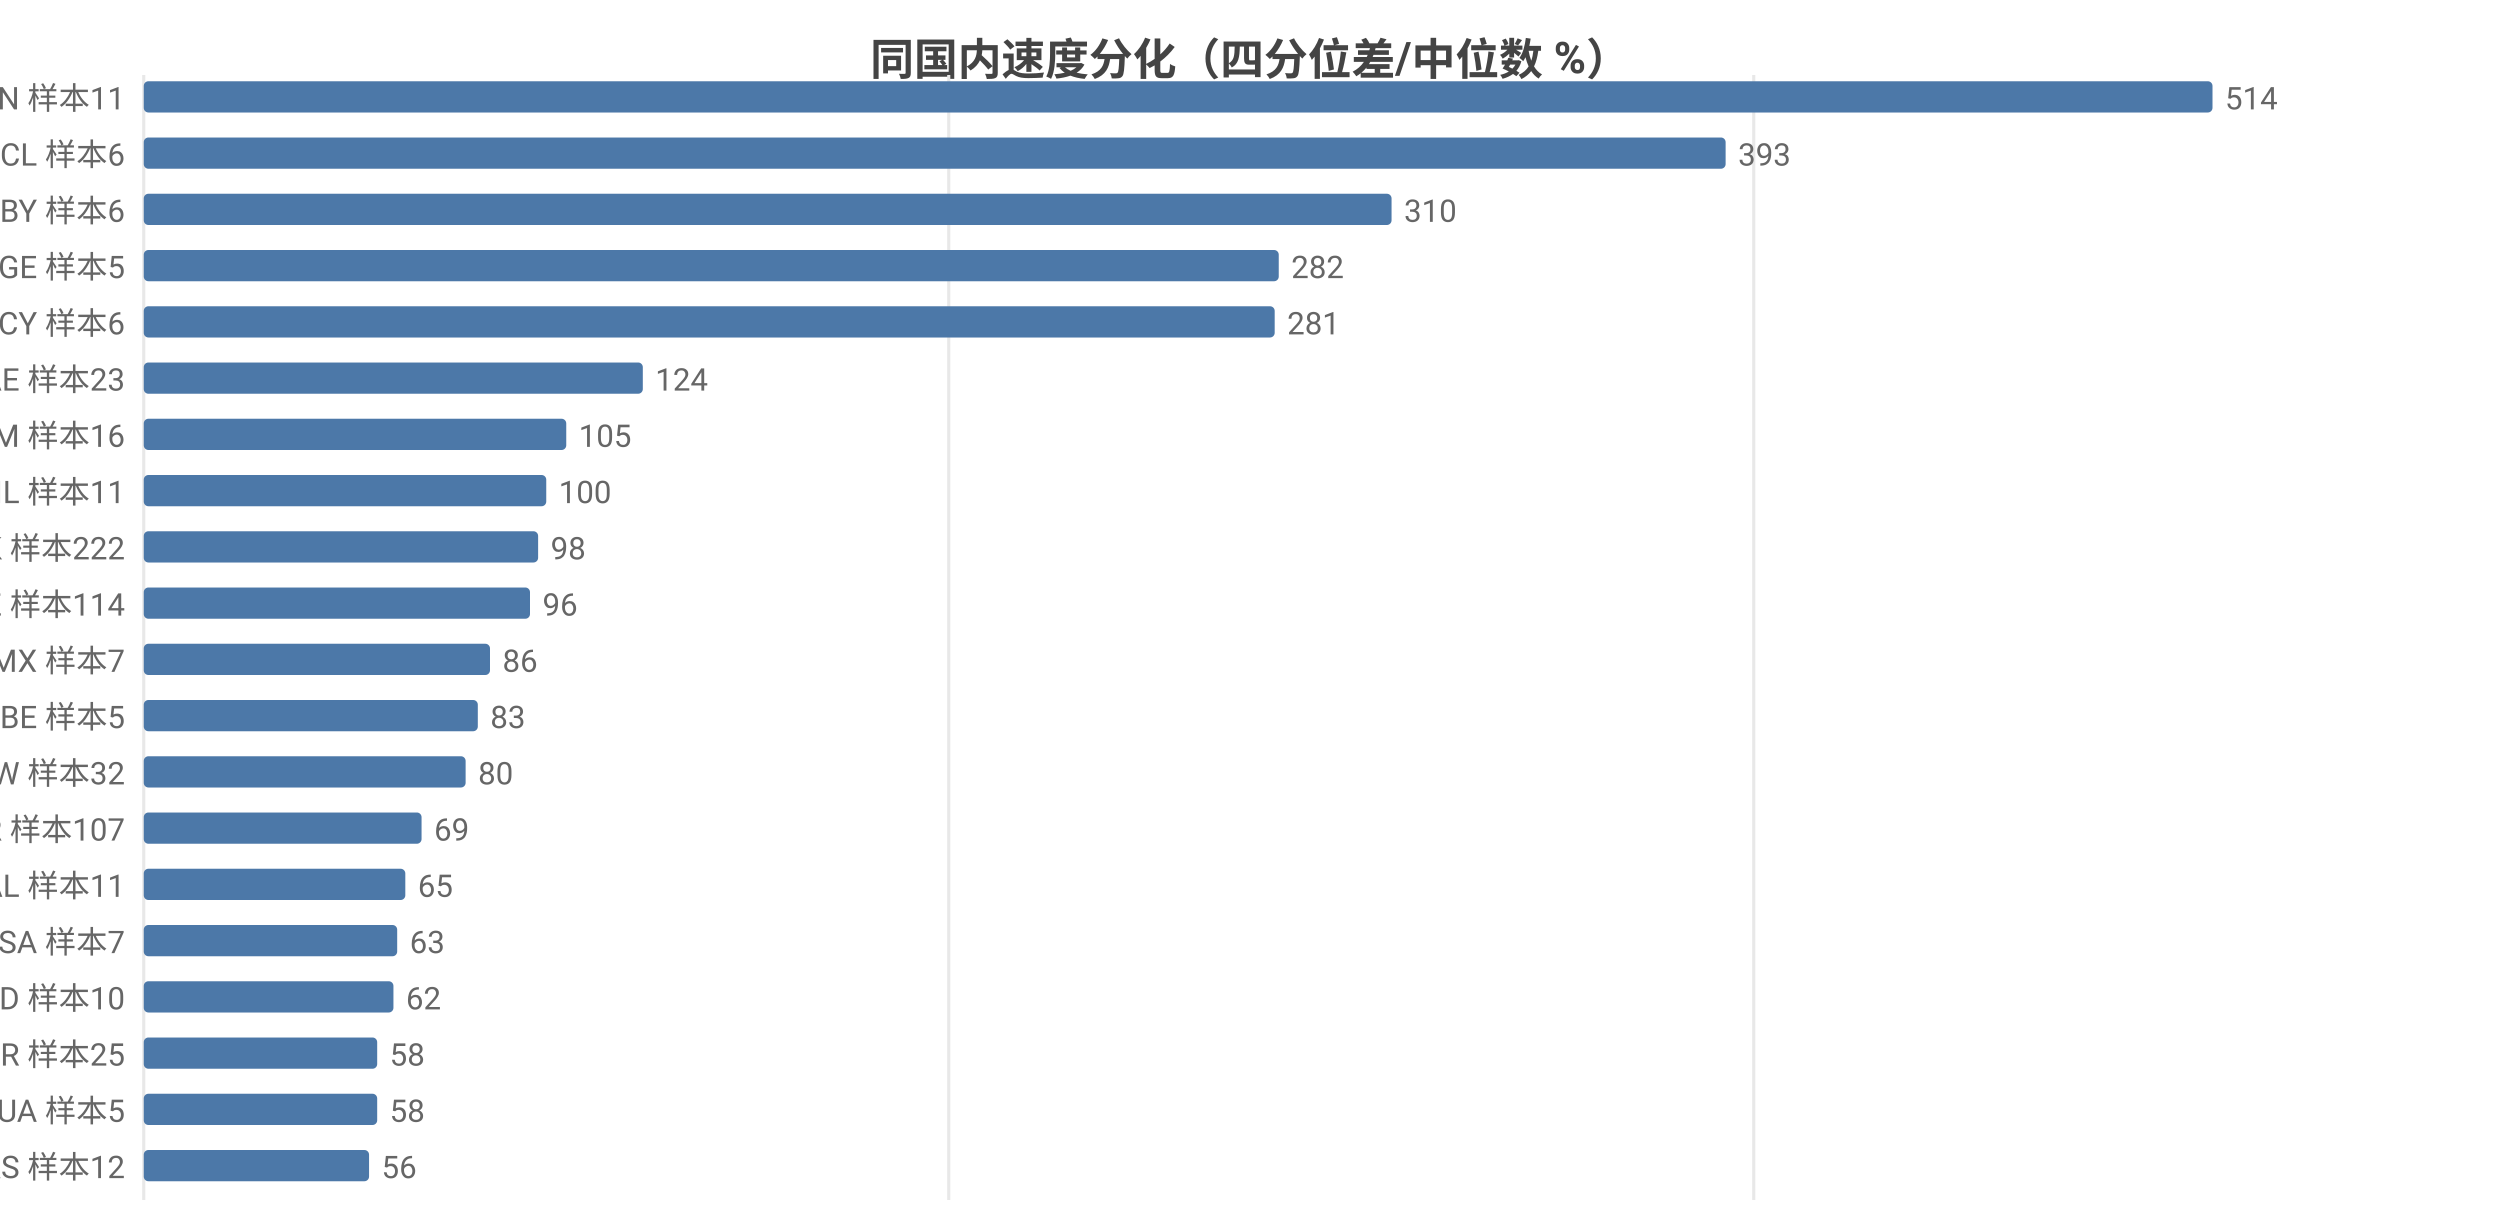
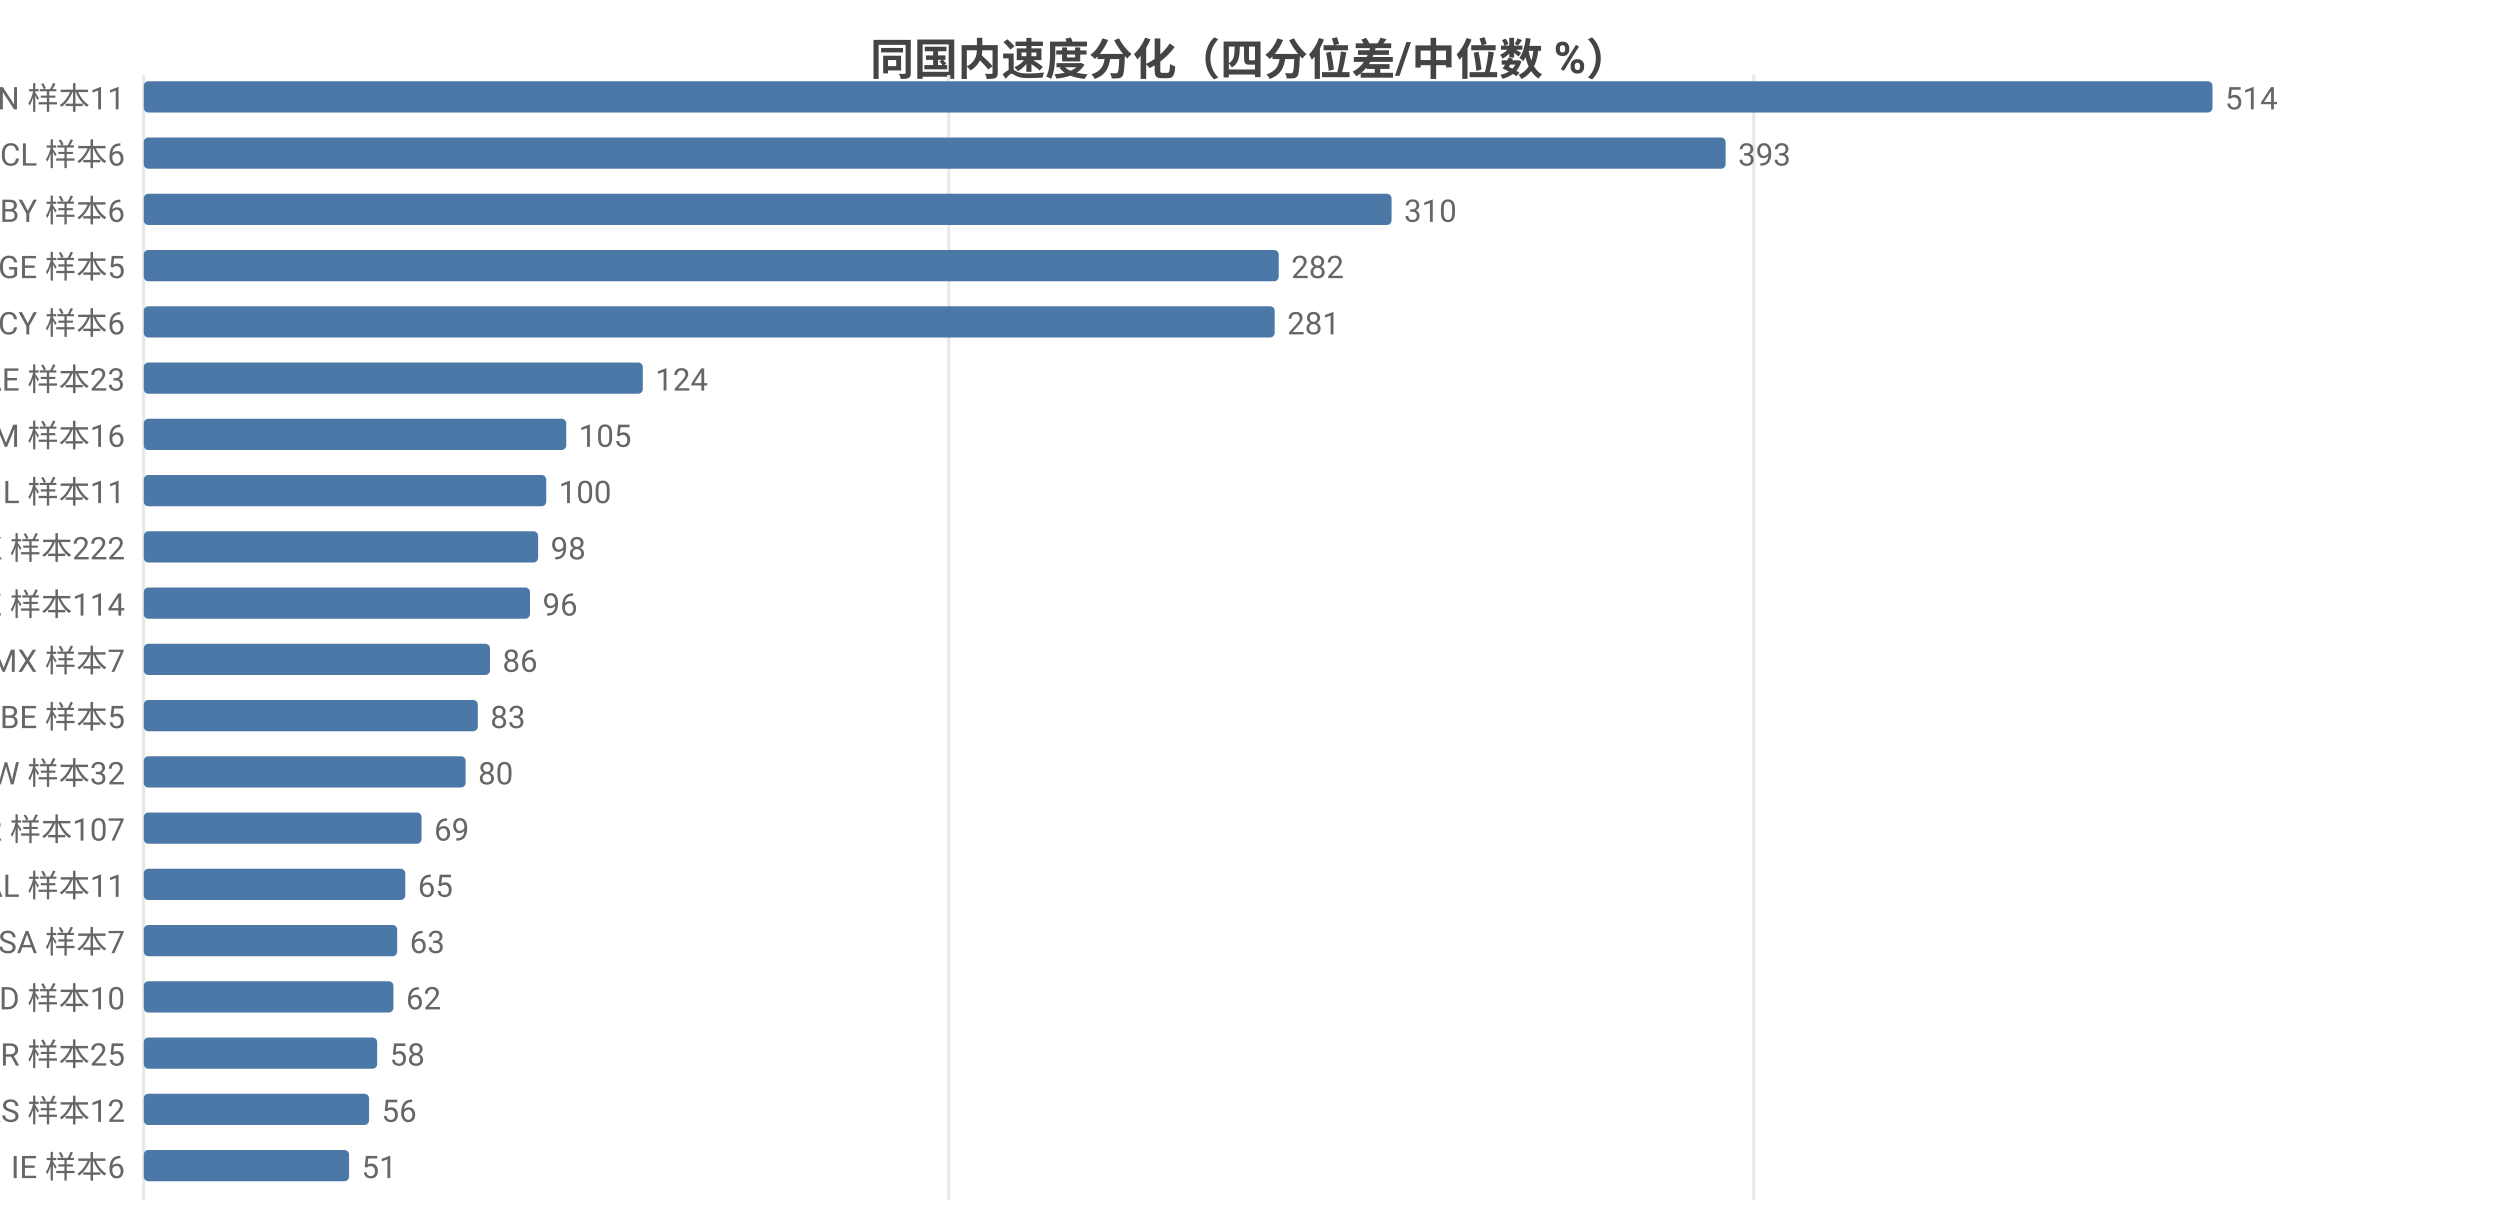
<svg xmlns="http://www.w3.org/2000/svg" width="800" height="392" viewBox="0 0 800 392">
  <rect width="800" height="392" fill="#ffffff" />
  <style>text{font-family:system-ui,-apple-system,'Segoe UI',Roboto,'PingFang SC','Microsoft YaHei','Noto Sans CJK SC',sans-serif}.g{stroke:#e8e8e8;stroke-width:1}.a{stroke:#999;stroke-width:1}.t{font-size:10px;fill:#666}.m{font-size:10px;text-anchor:middle;fill:#666}.e{font-size:10px;text-anchor:end;fill:#666}.l{font-size:11px;fill:#333}.tt{font-size:14px;font-weight:600;text-anchor:middle;fill:#444}.em{font-size:13px;text-anchor:middle;fill:#999}</style>
  <text class="tt" x="400.0" y="24">同国内速度分化（四分位差/中位数 %）</text>
  <line class="g" x1="46" y1="24" x2="46" y2="384" />
  <line class="g" x1="303.6" y1="24" x2="303.6" y2="384" />
  <line class="g" x1="561.2" y1="24" x2="561.2" y2="384" />
  <text class="e" x="40" y="35">CN 样本11</text>
  <rect x="46" y="26" width="662" height="10" fill="#4c78a8" rx="1.5" />
  <text class="t" x="712" y="35">514</text>
  <text class="e" x="40" y="53">CL 样本6</text>
  <rect x="46" y="44" width="506.2" height="10" fill="#4c78a8" rx="1.5" />
  <text class="t" x="556.2" y="53">393</text>
  <text class="e" x="40" y="71">BY 样本6</text>
  <rect x="46" y="62" width="399.3" height="10" fill="#4c78a8" rx="1.5" />
  <text class="t" x="449.3" y="71">310</text>
  <text class="e" x="40" y="89">GE 样本5</text>
  <rect x="46" y="80" width="363.2" height="10" fill="#4c78a8" rx="1.5" />
  <text class="t" x="413.2" y="89">282</text>
  <text class="e" x="40" y="107">CY 样本6</text>
  <rect x="46" y="98" width="361.9" height="10" fill="#4c78a8" rx="1.5" />
  <text class="t" x="411.9" y="107">281</text>
  <text class="e" x="40" y="125">AE 样本23</text>
  <rect x="46" y="116" width="159.7" height="10" fill="#4c78a8" rx="1.5" />
  <text class="t" x="209.7" y="125">124</text>
  <text class="e" x="40" y="143">AM 样本16</text>
  <rect x="46" y="134" width="135.2" height="10" fill="#4c78a8" rx="1.5" />
  <text class="t" x="185.2" y="143">105</text>
  <text class="e" x="40" y="161">IL 样本11</text>
  <rect x="46" y="152" width="128.8" height="10" fill="#4c78a8" rx="1.5" />
  <text class="t" x="178.8" y="161">100</text>
  <text class="e" x="40" y="179">HK 样本222</text>
  <rect x="46" y="170" width="126.2" height="10" fill="#4c78a8" rx="1.5" />
  <text class="t" x="176.2" y="179">98</text>
  <text class="e" x="40" y="197">KZ 样本114</text>
  <rect x="46" y="188" width="123.6" height="10" fill="#4c78a8" rx="1.5" />
  <text class="t" x="173.6" y="197">96</text>
  <text class="e" x="40" y="215">MX 样本7</text>
  <rect x="46" y="206" width="110.8" height="10" fill="#4c78a8" rx="1.5" />
  <text class="t" x="160.8" y="215">86</text>
  <text class="e" x="40" y="233">BE 样本5</text>
  <rect x="46" y="224" width="106.9" height="10" fill="#4c78a8" rx="1.5" />
  <text class="t" x="156.9" y="233">83</text>
  <text class="e" x="40" y="251">TW 样本32</text>
  <rect x="46" y="242" width="103.0" height="10" fill="#4c78a8" rx="1.5" />
  <text class="t" x="153.0" y="251">80</text>
  <text class="e" x="40" y="269">KR 样本107</text>
  <rect x="46" y="260" width="88.9" height="10" fill="#4c78a8" rx="1.5" />
  <text class="t" x="138.9" y="269">69</text>
  <text class="e" x="40" y="287">AL 样本11</text>
  <rect x="46" y="278" width="83.7" height="10" fill="#4c78a8" rx="1.5" />
  <text class="t" x="133.7" y="287">65</text>
  <text class="e" x="40" y="305">SA 样本7</text>
  <rect x="46" y="296" width="81.1" height="10" fill="#4c78a8" rx="1.5" />
  <text class="t" x="131.1" y="305">63</text>
  <text class="e" x="40" y="323">MD 样本10</text>
  <rect x="46" y="314" width="79.9" height="10" fill="#4c78a8" rx="1.5" />
  <text class="t" x="129.9" y="323">62</text>
  <text class="e" x="40" y="341">BR 样本25</text>
  <rect x="46" y="332" width="74.7" height="10" fill="#4c78a8" rx="1.5" />
  <text class="t" x="124.7" y="341">58</text>
-   <text class="e" x="40" y="359">UA 样本5</text>
-   <rect x="46" y="350" width="74.7" height="10" fill="#4c78a8" rx="1.5" />
-   <text class="t" x="124.7" y="359">58</text>
-   <text class="e" x="40" y="377">RS 样本12</text>
-   <rect x="46" y="368" width="72.1" height="10" fill="#4c78a8" rx="1.5" />
-   <text class="t" x="122.1" y="377">56</text>
+   <text class="e" x="40" y="359">RS 样本12</text>
+   <rect x="46" y="350" width="72.1" height="10" fill="#4c78a8" rx="1.5" />
+   <text class="t" x="122.1" y="359">56</text>
+   <text class="e" x="40" y="377">IE 样本6</text>
+   <rect x="46" y="368" width="65.7" height="10" fill="#4c78a8" rx="1.5" />
+   <text class="t" x="115.7" y="377">51</text>
</svg>
